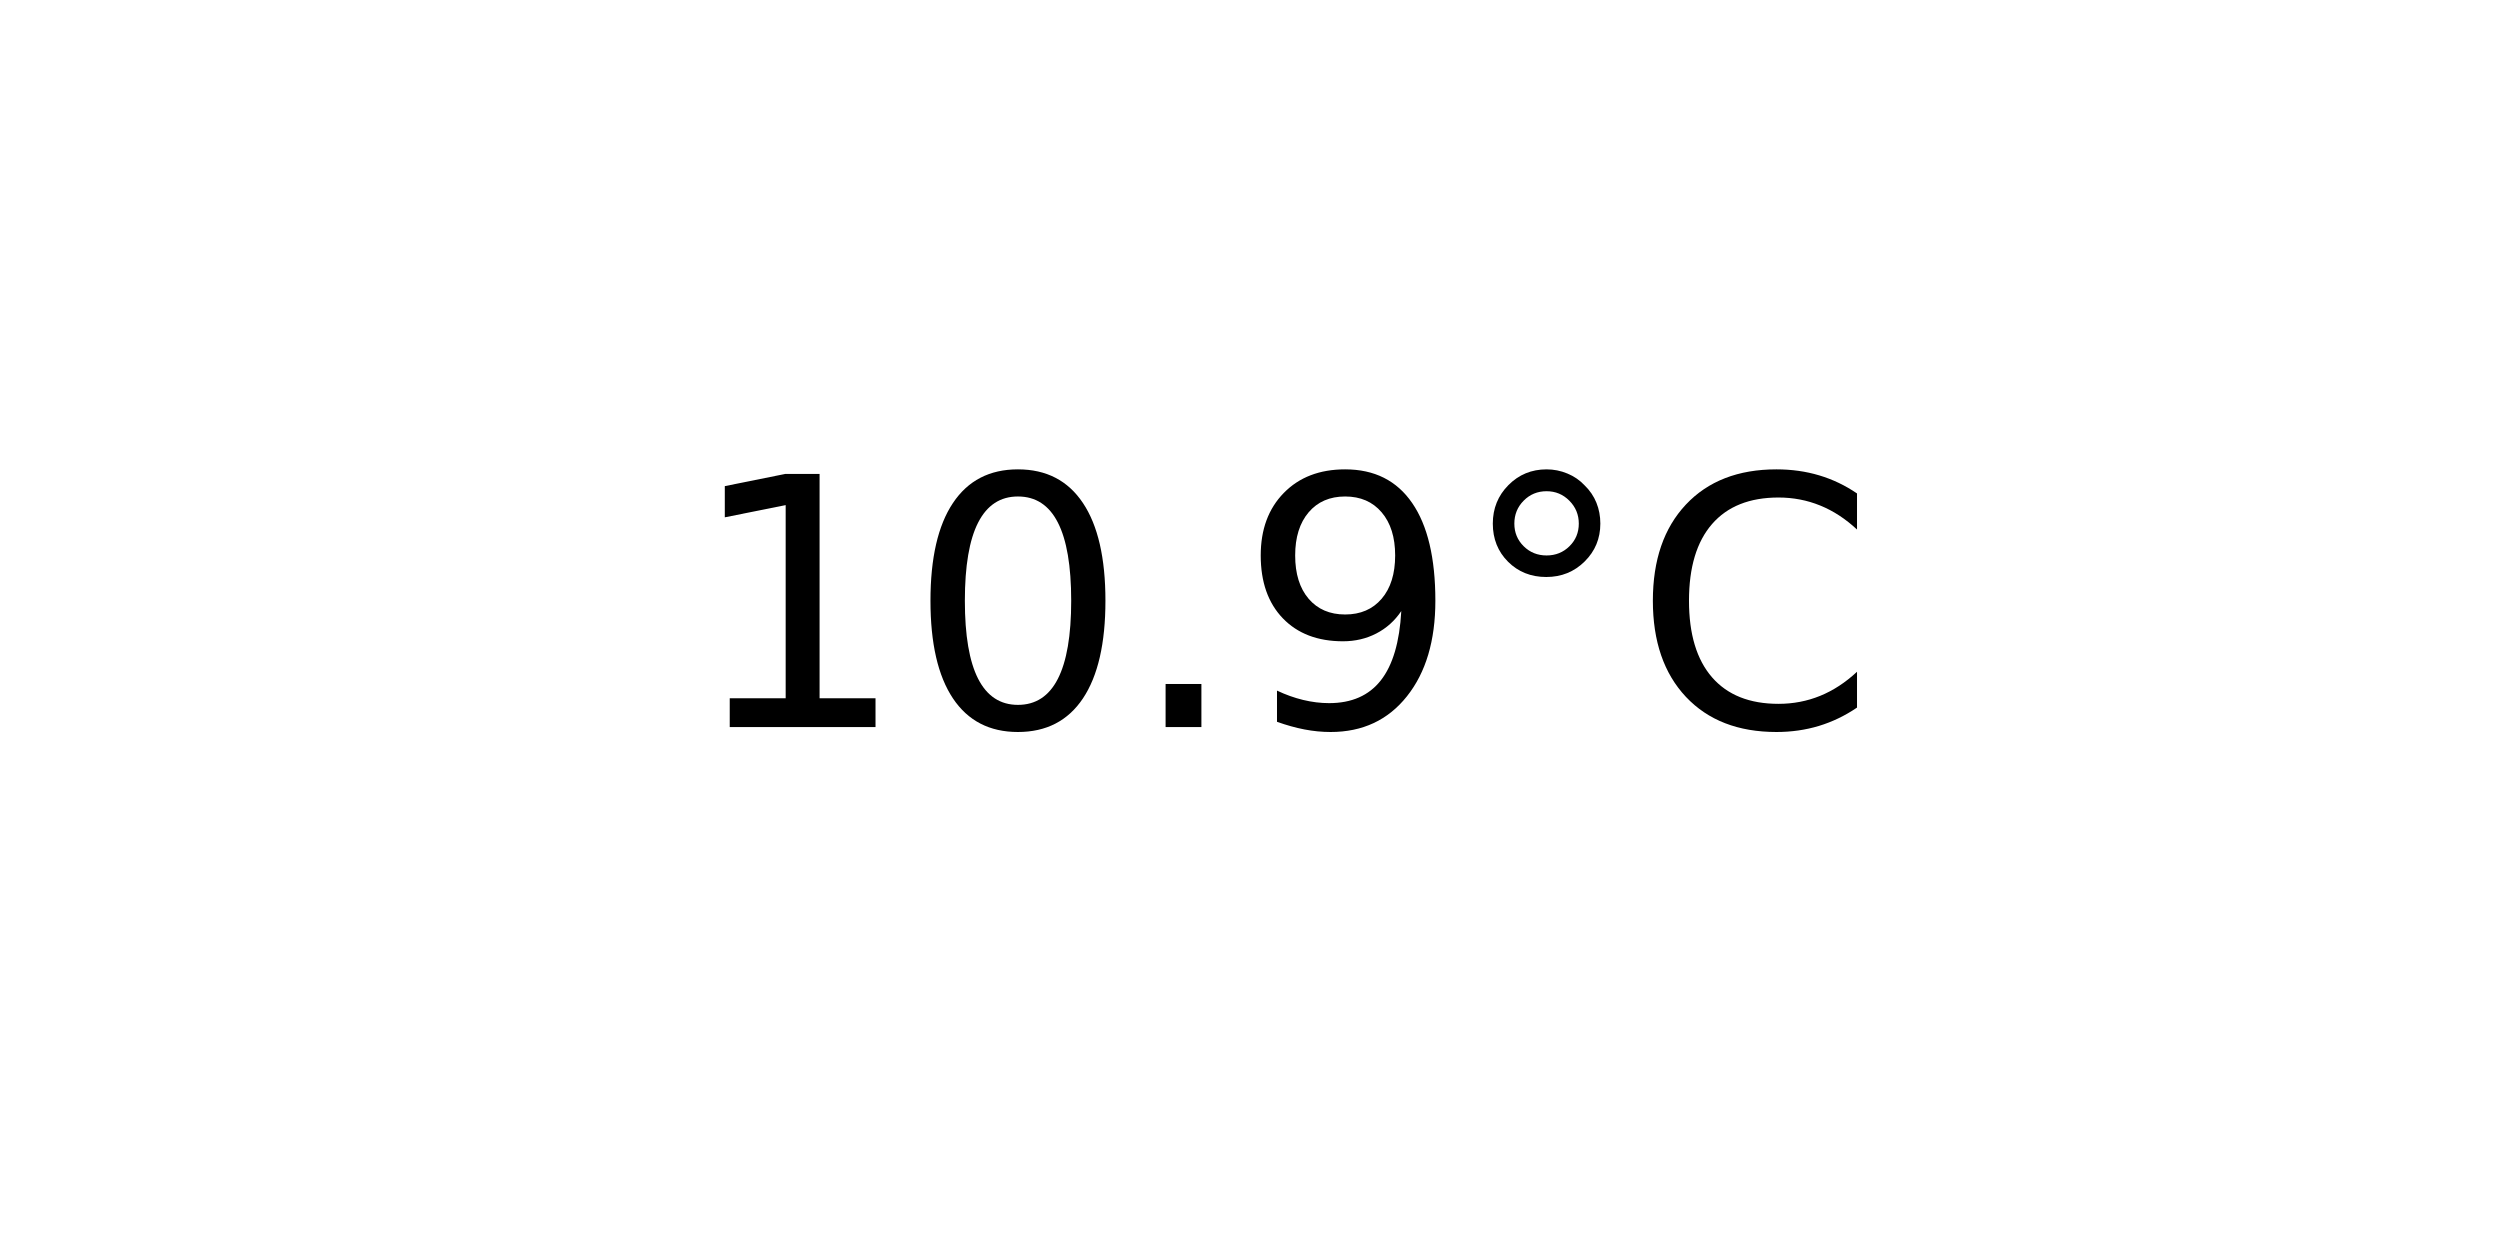
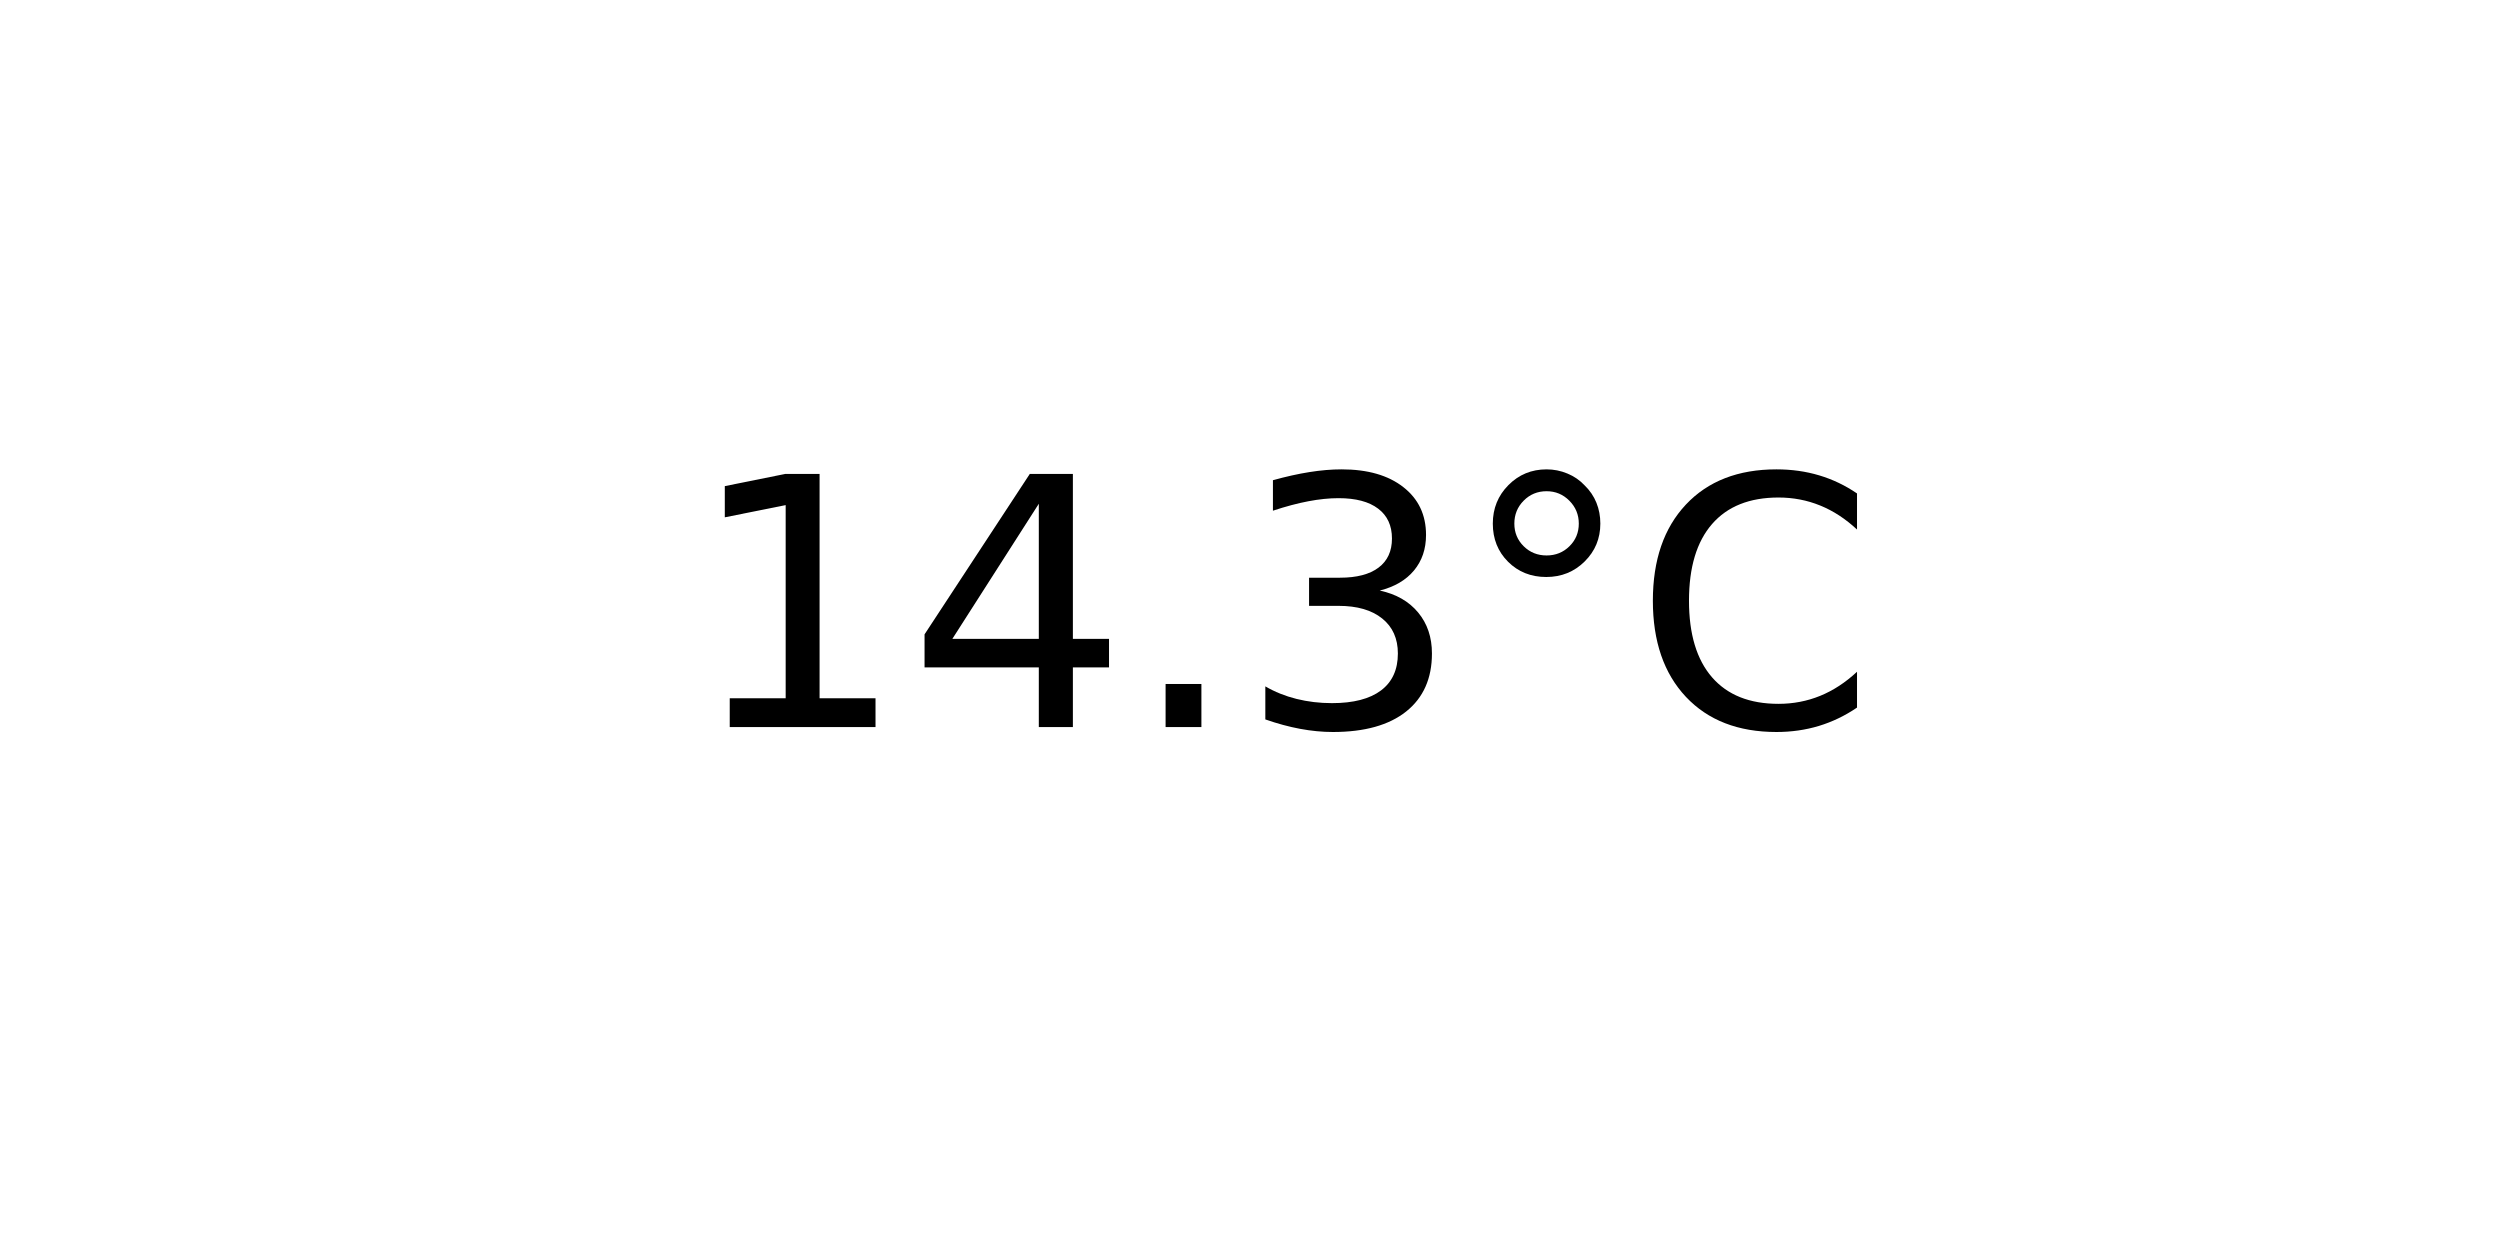
<svg xmlns="http://www.w3.org/2000/svg" xmlns:xlink="http://www.w3.org/1999/xlink" width="72pt" height="36pt" viewBox="0 0 72 36" version="1.1">
  <defs>
    <style type="text/css">*{stroke-linejoin: round; stroke-linecap: butt}</style>
  </defs>
  <g id="figure_1">
    <g id="axes_1">
      <g id="text_1">
        <g transform="translate(19.77578 20.93937) scale(0.1 -0.1)">
          <defs>
            <path id="DejaVuSans-31" d="M 794 531  L 1825 531  L 1825 4091  L 703 3866  L 703 4441  L 1819 4666  L 2450 4666  L 2450 531  L 3481 531  L 3481 0  L 794 0  L 794 531  z " transform="scale(0.015625)" />
-             <path id="DejaVuSans-30" d="M 2034 4250  Q 1547 4250 1301 3770  Q 1056 3291 1056 2328  Q 1056 1369 1301 889  Q 1547 409 2034 409  Q 2525 409 2770 889  Q 3016 1369 3016 2328  Q 3016 3291 2770 3770  Q 2525 4250 2034 4250  z M 2034 4750  Q 2819 4750 3233 4129  Q 3647 3509 3647 2328  Q 3647 1150 3233 529  Q 2819 -91 2034 -91  Q 1250 -91 836 529  Q 422 1150 422 2328  Q 422 3509 836 4129  Q 1250 4750 2034 4750  z " transform="scale(0.015625)" />
+             <path id="DejaVuSans-34" d="M 2419 4116  L 825 1625  L 2419 1625  L 2419 4116  z M 2253 4666  L 3047 4666  L 3047 1625  L 3713 1625  L 3713 1100  L 3047 1100  L 3047 0  L 2419 0  L 2419 1100  L 313 1100  L 313 1709  L 2253 4666  z " transform="scale(0.015625)" />
            <path id="DejaVuSans-2e" d="M 684 794  L 1344 794  L 1344 0  L 684 0  L 684 794  z " transform="scale(0.015625)" />
-             <path id="DejaVuSans-39" d="M 703 97  L 703 672  Q 941 559 1184 500  Q 1428 441 1663 441  Q 2288 441 2617 861  Q 2947 1281 2994 2138  Q 2813 1869 2534 1725  Q 2256 1581 1919 1581  Q 1219 1581 811 2004  Q 403 2428 403 3163  Q 403 3881 828 4315  Q 1253 4750 1959 4750  Q 2769 4750 3195 4129  Q 3622 3509 3622 2328  Q 3622 1225 3098 567  Q 2575 -91 1691 -91  Q 1453 -91 1209 -44  Q 966 3 703 97  z M 1959 2075  Q 2384 2075 2632 2365  Q 2881 2656 2881 3163  Q 2881 3666 2632 3958  Q 2384 4250 1959 4250  Q 1534 4250 1286 3958  Q 1038 3666 1038 3163  Q 1038 2656 1286 2365  Q 1534 2075 1959 2075  z " transform="scale(0.015625)" />
+             <path id="DejaVuSans-33" d="M 2597 2516  Q 3050 2419 3304 2112  Q 3559 1806 3559 1356  Q 3559 666 3084 287  Q 2609 -91 1734 -91  Q 1441 -91 1130 -33  Q 819 25 488 141  L 488 750  Q 750 597 1062 519  Q 1375 441 1716 441  Q 2309 441 2620 675  Q 2931 909 2931 1356  Q 2931 1769 2642 2001  Q 2353 2234 1838 2234  L 1294 2234  L 1294 2753  L 1863 2753  Q 2328 2753 2575 2939  Q 2822 3125 2822 3475  Q 2822 3834 2567 4026  Q 2313 4219 1838 4219  Q 1578 4219 1281 4162  Q 984 4106 628 3988  L 628 4550  Q 988 4650 1302 4700  Q 1616 4750 1894 4750  Q 2613 4750 3031 4423  Q 3450 4097 3450 3541  Q 3450 3153 3228 2886  Q 3006 2619 2597 2516  z " transform="scale(0.015625)" />
            <path id="DejaVuSans-b0" d="M 1600 4347  Q 1350 4347 1178 4173  Q 1006 4000 1006 3750  Q 1006 3503 1178 3333  Q 1350 3163 1600 3163  Q 1850 3163 2022 3333  Q 2194 3503 2194 3750  Q 2194 3997 2020 4172  Q 1847 4347 1600 4347  z M 1600 4750  Q 1800 4750 1984 4673  Q 2169 4597 2303 4453  Q 2447 4313 2519 4134  Q 2591 3956 2591 3750  Q 2591 3338 2302 3052  Q 2013 2766 1594 2766  Q 1172 2766 890 3047  Q 609 3328 609 3750  Q 609 4169 896 4459  Q 1184 4750 1600 4750  z " transform="scale(0.015625)" />
            <path id="DejaVuSans-43" d="M 4122 4306  L 4122 3641  Q 3803 3938 3442 4084  Q 3081 4231 2675 4231  Q 1875 4231 1450 3742  Q 1025 3253 1025 2328  Q 1025 1406 1450 917  Q 1875 428 2675 428  Q 3081 428 3442 575  Q 3803 722 4122 1019  L 4122 359  Q 3791 134 3420 21  Q 3050 -91 2638 -91  Q 1578 -91 968 557  Q 359 1206 359 2328  Q 359 3453 968 4101  Q 1578 4750 2638 4750  Q 3056 4750 3426 4639  Q 3797 4528 4122 4306  z " transform="scale(0.015625)" />
          </defs>
          <use xlink:href="#DejaVuSans-31" />
-           <use xlink:href="#DejaVuSans-30" x="63.623" />
+           <use xlink:href="#DejaVuSans-34" x="63.623" />
          <use xlink:href="#DejaVuSans-2e" x="127.246" />
-           <use xlink:href="#DejaVuSans-39" x="159.033" />
+           <use xlink:href="#DejaVuSans-33" x="159.033" />
          <use xlink:href="#DejaVuSans-b0" x="222.656" />
          <use xlink:href="#DejaVuSans-43" x="272.656" />
        </g>
      </g>
    </g>
  </g>
</svg>
